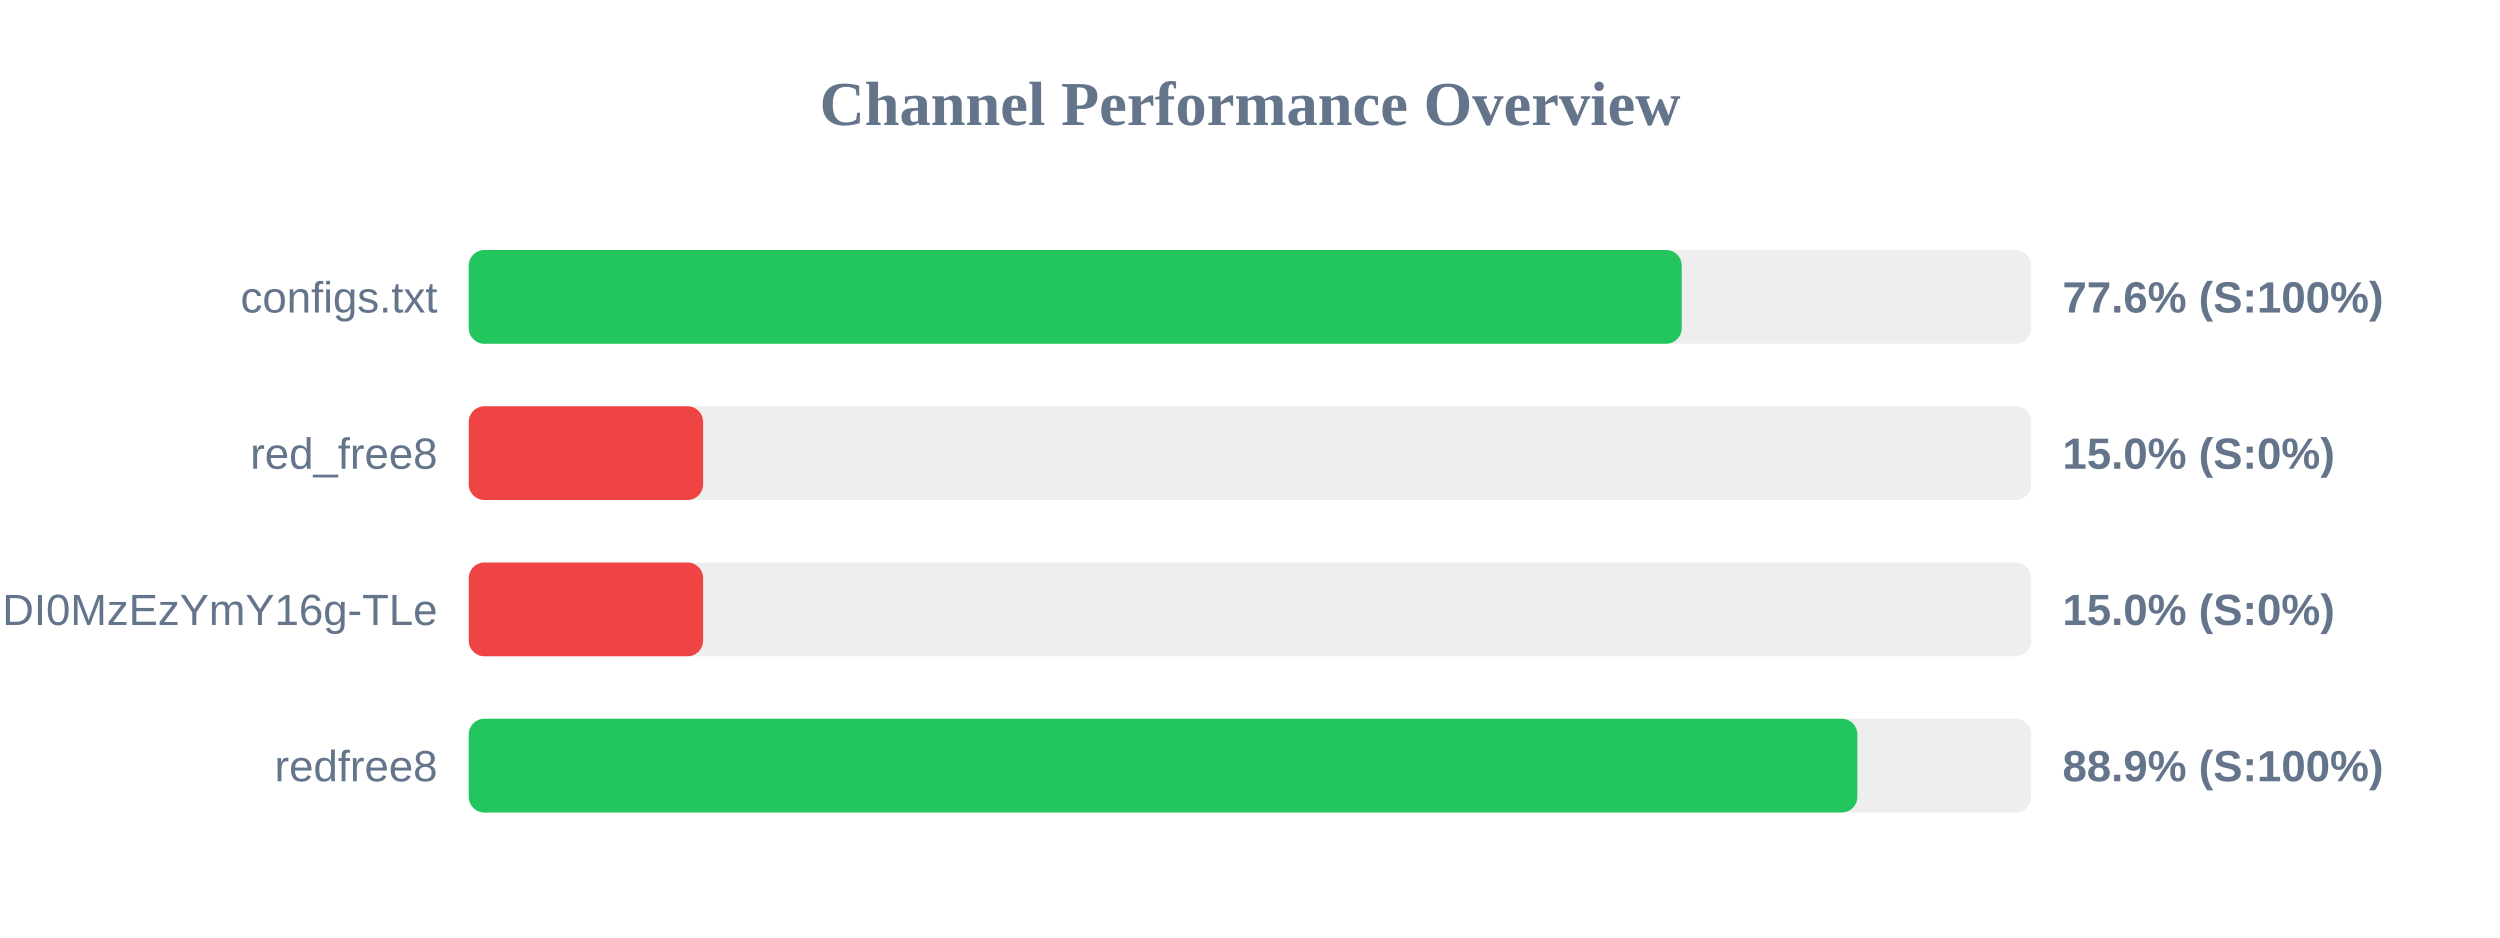
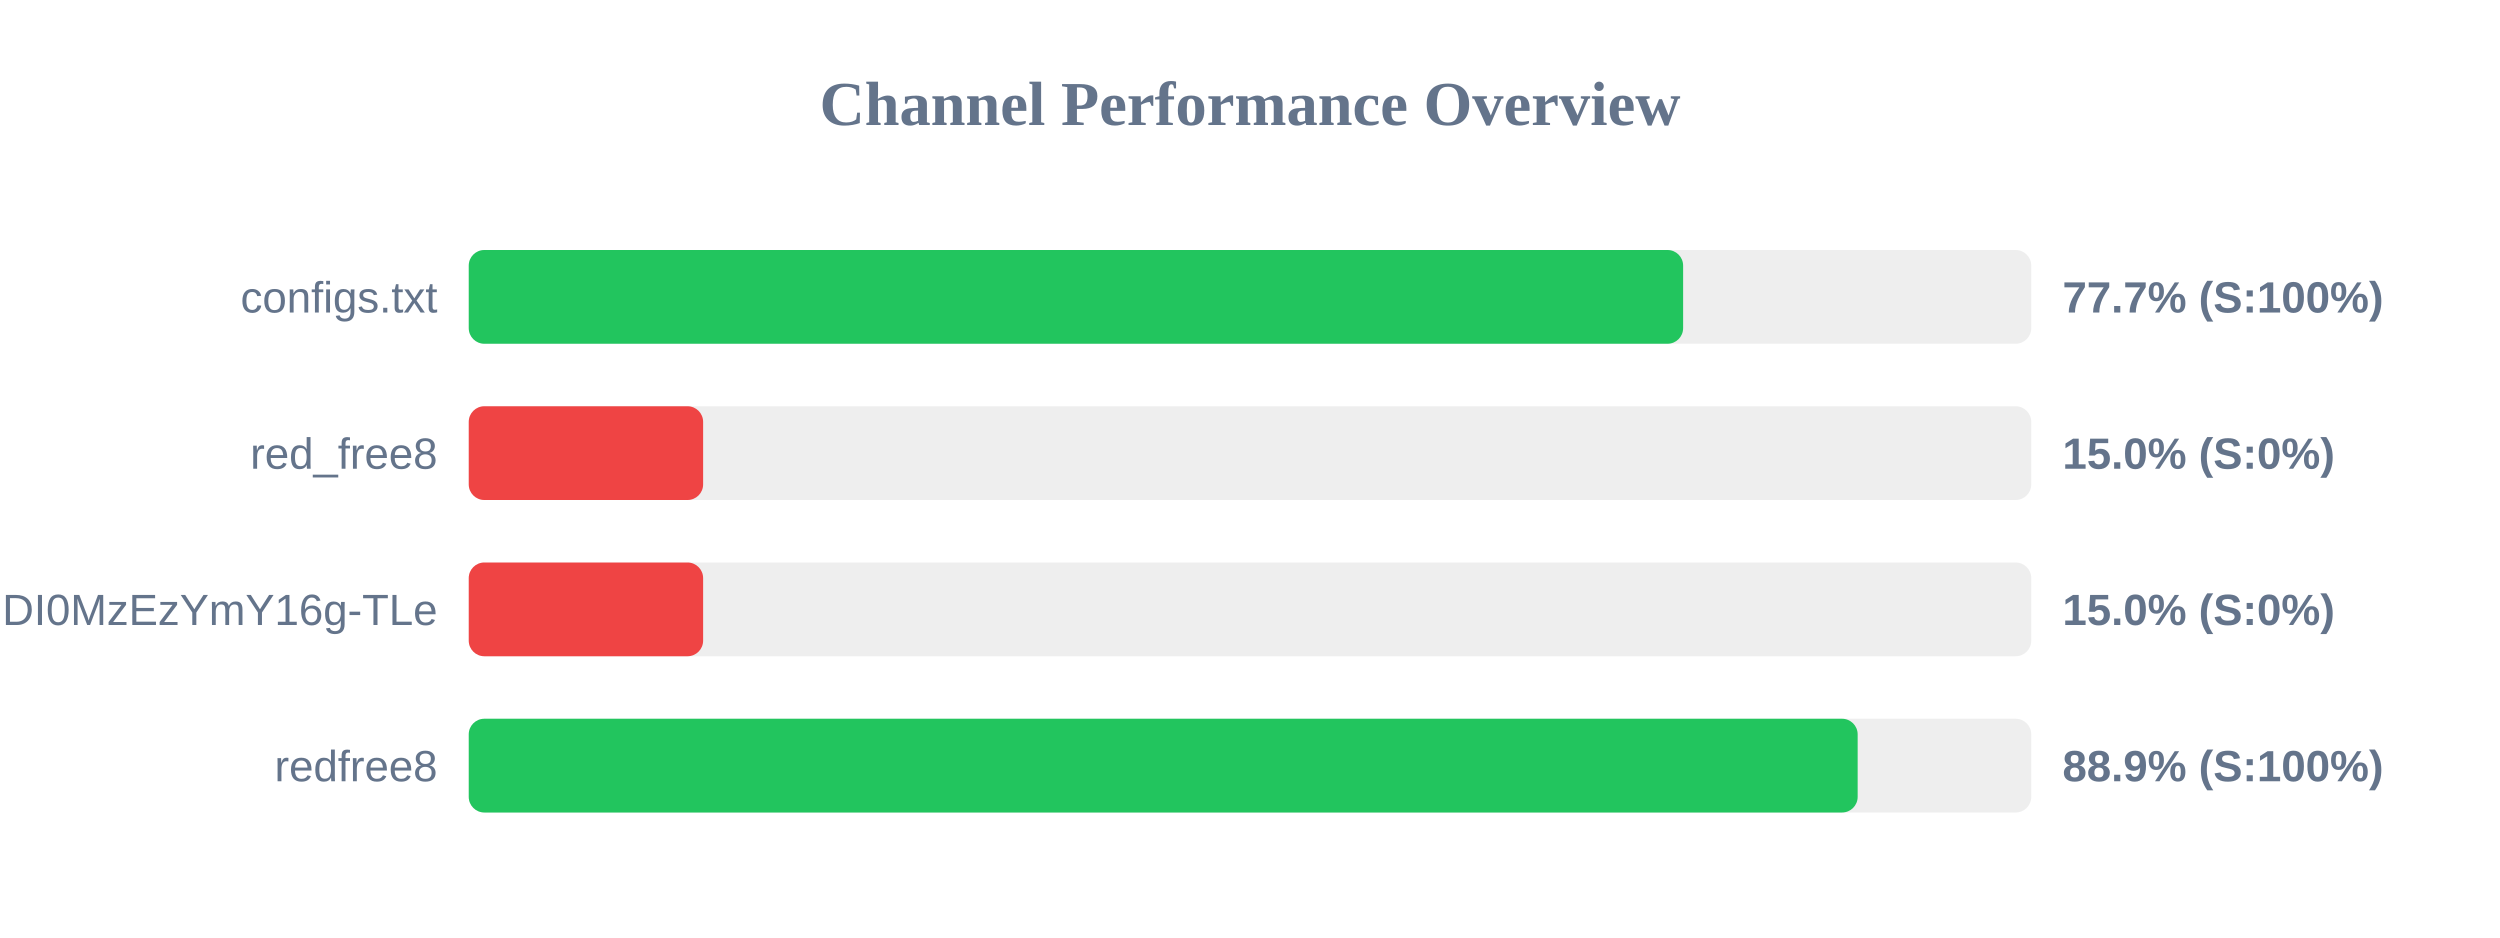
<svg xmlns="http://www.w3.org/2000/svg" width="800" height="300" version="1.1">
  <style>
        .row { font: 14px Arial; fill: #64748b; }
        .score { font: bold 14px Arial; fill: #64748b; }
    </style>
  <text x="400" y="40" text-anchor="middle" font-size="20px" font-weight="bold" fill="#64748b">Channel Performance Overview</text>
  <rect x="150" y="80" width="500" height="30" fill="#eee" rx="5" />
-   <rect x="150" y="80" width="388.15" height="30" fill="#22c55e" rx="5" />
+   <rect x="150" y="80" width="388.6" height="30" fill="#22c55e" rx="5" />
  <text x="140" y="100" text-anchor="end" class="row">configs.txt</text>
-   <text x="660" y="100" text-anchor="start" class="score">77.6% (S:100%)</text>
+   <text x="660" y="100" text-anchor="start" class="score">77.7% (S:100%)</text>
  <rect x="150" y="130" width="500" height="30" fill="#eee" rx="5" />
  <rect x="150" y="130" width="75.0" height="30" fill="#ef4444" rx="5" />
  <text x="140" y="150" text-anchor="end" class="row">red_free8</text>
  <text x="660" y="150" text-anchor="start" class="score">15.0% (S:0%)</text>
  <rect x="150" y="180" width="500" height="30" fill="#eee" rx="5" />
  <rect x="150" y="180" width="75.0" height="30" fill="#ef4444" rx="5" />
  <text x="140" y="200" text-anchor="end" class="row">NjEzODY1NDgyOCwxNzQ1NDI0MzEzYmY16g-TLe</text>
  <text x="660" y="200" text-anchor="start" class="score">15.0% (S:0%)</text>
  <rect x="150" y="230" width="500" height="30" fill="#eee" rx="5" />
-   <rect x="150" y="230" width="444.35" height="30" fill="#22c55e" rx="5" />
+   <rect x="150" y="230" width="444.45" height="30" fill="#22c55e" rx="5" />
  <text x="140" y="250" text-anchor="end" class="row">redfree8</text>
  <text x="660" y="250" text-anchor="start" class="score">88.9% (S:100%)</text>
</svg>
